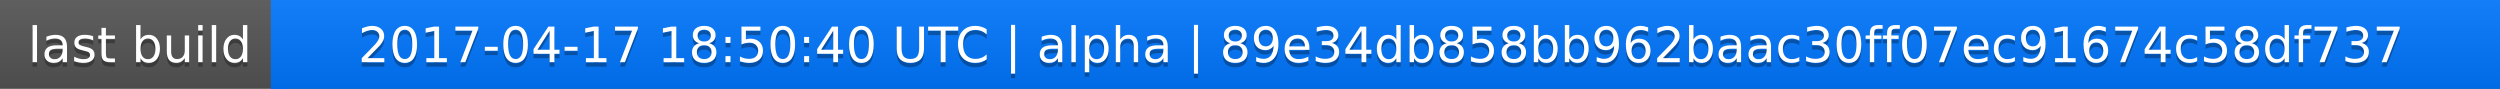
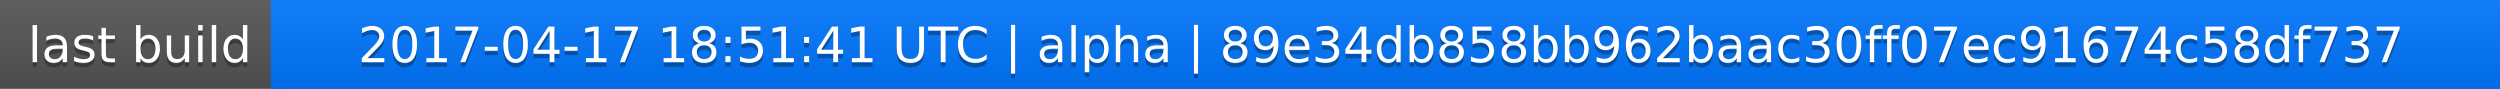
<svg xmlns="http://www.w3.org/2000/svg" width="563" height="20">
  <linearGradient id="a" x2="0" y2="100%">
    <stop offset="0" stop-color="#bbb" stop-opacity=".1" />
    <stop offset="1" stop-opacity=".1" />
  </linearGradient>
  <rect rx="0" width="563" height="20" fill="#555" />
  <rect rx="0" x="61" width="502" height="20" fill="#07f" />
  <path fill="#07f" d="M61 0h4v20h-4z" />
  <rect rx="0" width="563" height="20" fill="url(#a)" />
  <g fill="#fff" text-anchor="middle" font-family="DejaVu Sans,Verdana,Geneva,sans-serif" font-size="11">
    <text x="31.5" y="15" fill="#010101" fill-opacity=".3">last build</text>
    <text x="31.5" y="14">last build</text>
-     <text x="311" y="15" fill="#010101" fill-opacity=".3">2017-04-17 18:50:40 UTC | alpha | 89e34db858bb962baac30ff07ec91674c58df737</text>
-     <text x="311" y="14">2017-04-17 18:50:40 UTC | alpha | 89e34db858bb962baac30ff07ec91674c58df737</text>
+     <text x="311" y="15" fill="#010101" fill-opacity=".3">2017-04-17 18:51:41 UTC | alpha | 89e34db858bb962baac30ff07ec91674c58df737</text>
+     <text x="311" y="14">2017-04-17 18:51:41 UTC | alpha | 89e34db858bb962baac30ff07ec91674c58df737</text>
  </g>
</svg>
